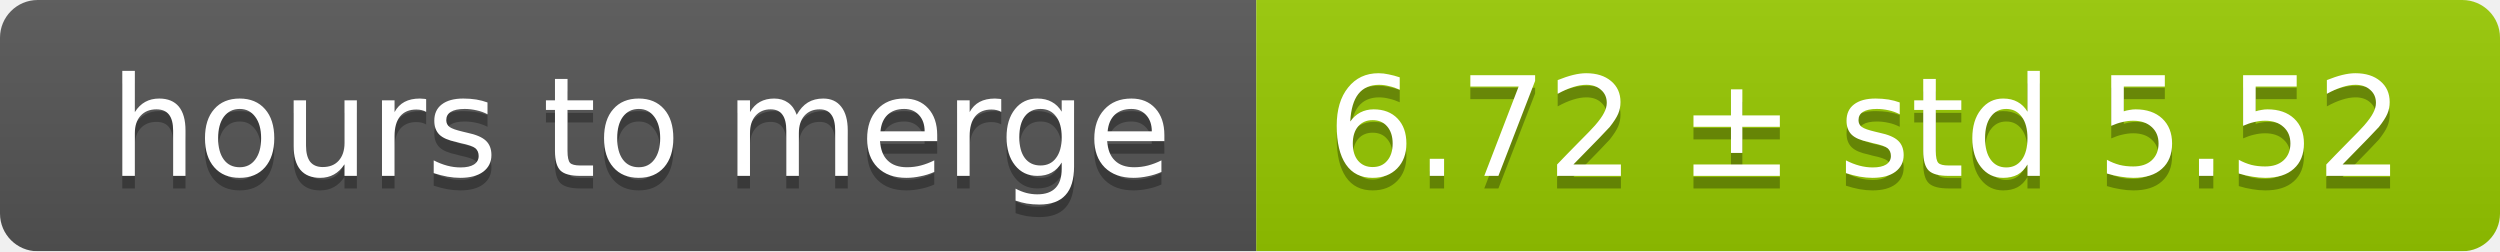
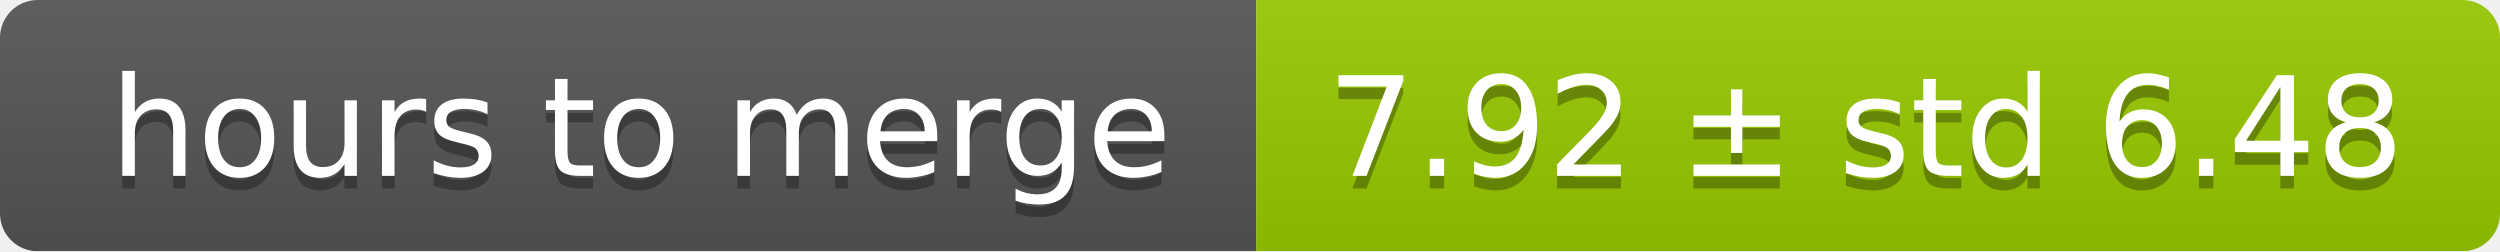
<svg xmlns="http://www.w3.org/2000/svg" width="199" height="20">
  <linearGradient id="smooth" x2="0" y2="100%">
    <stop offset="0" stop-color="#bbb" stop-opacity=".1" />
    <stop offset="1" stop-opacity=".1" />
  </linearGradient>
  <mask id="round">
    <rect width="199" height="20" rx="3" fill="#fff" />
  </mask>
  <g mask="url(#round)">
    <rect width="100" height="20" fill="#555" />
    <rect x="100" width="99" height="20" fill="#97ca00" />
    <rect width="199" height="20" fill="url(#smooth)" />
  </g>
  <g fill="#fff" text-anchor="middle" font-family="DejaVu Sans,Verdana,Geneva,sans-serif" font-size="11">
    <text x="51" y="15" fill="#010101" fill-opacity=".3">hours to merge</text>
    <text x="51" y="14">hours to merge</text>
-     <text x="148.5" y="15" fill="#010101" fill-opacity=".3">6.72 ± std 5.52</text>
-     <text x="148.5" y="14">6.72 ± std 5.52</text>
+     <text x="148.5" y="15" fill="#010101" fill-opacity=".3">7.92 ± std 6.48</text>
+     <text x="148.5" y="14">7.92 ± std 6.48</text>
  </g>
</svg>
